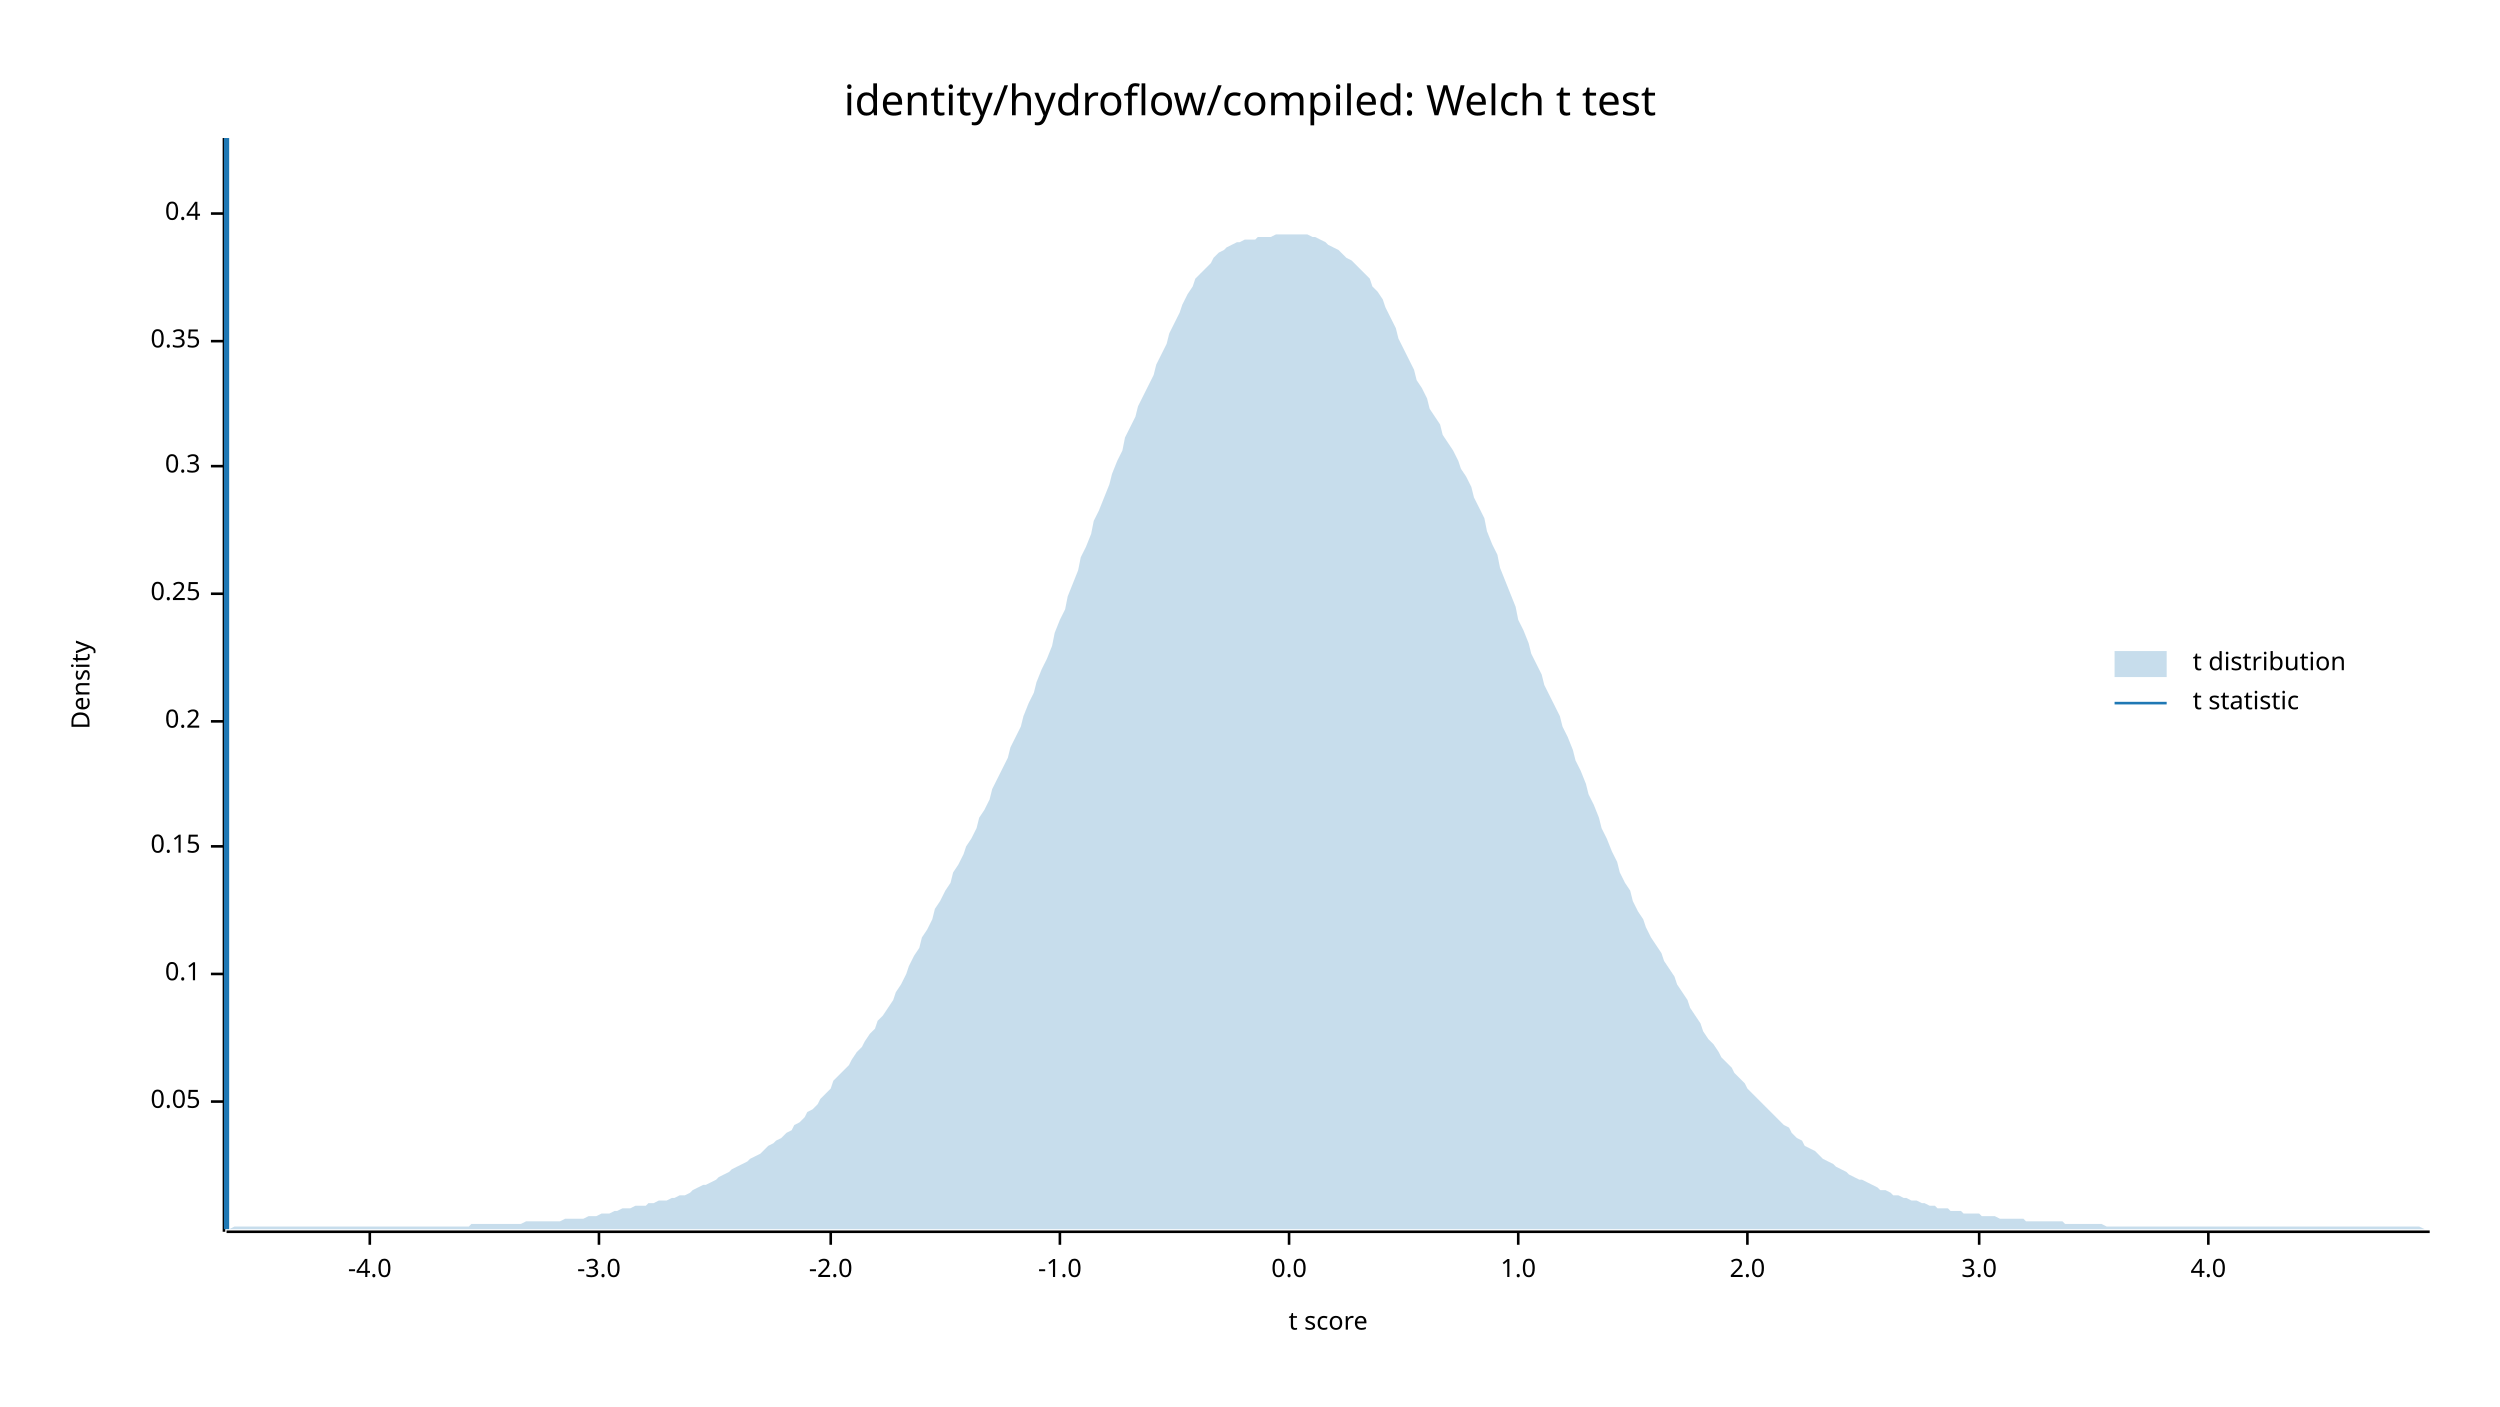
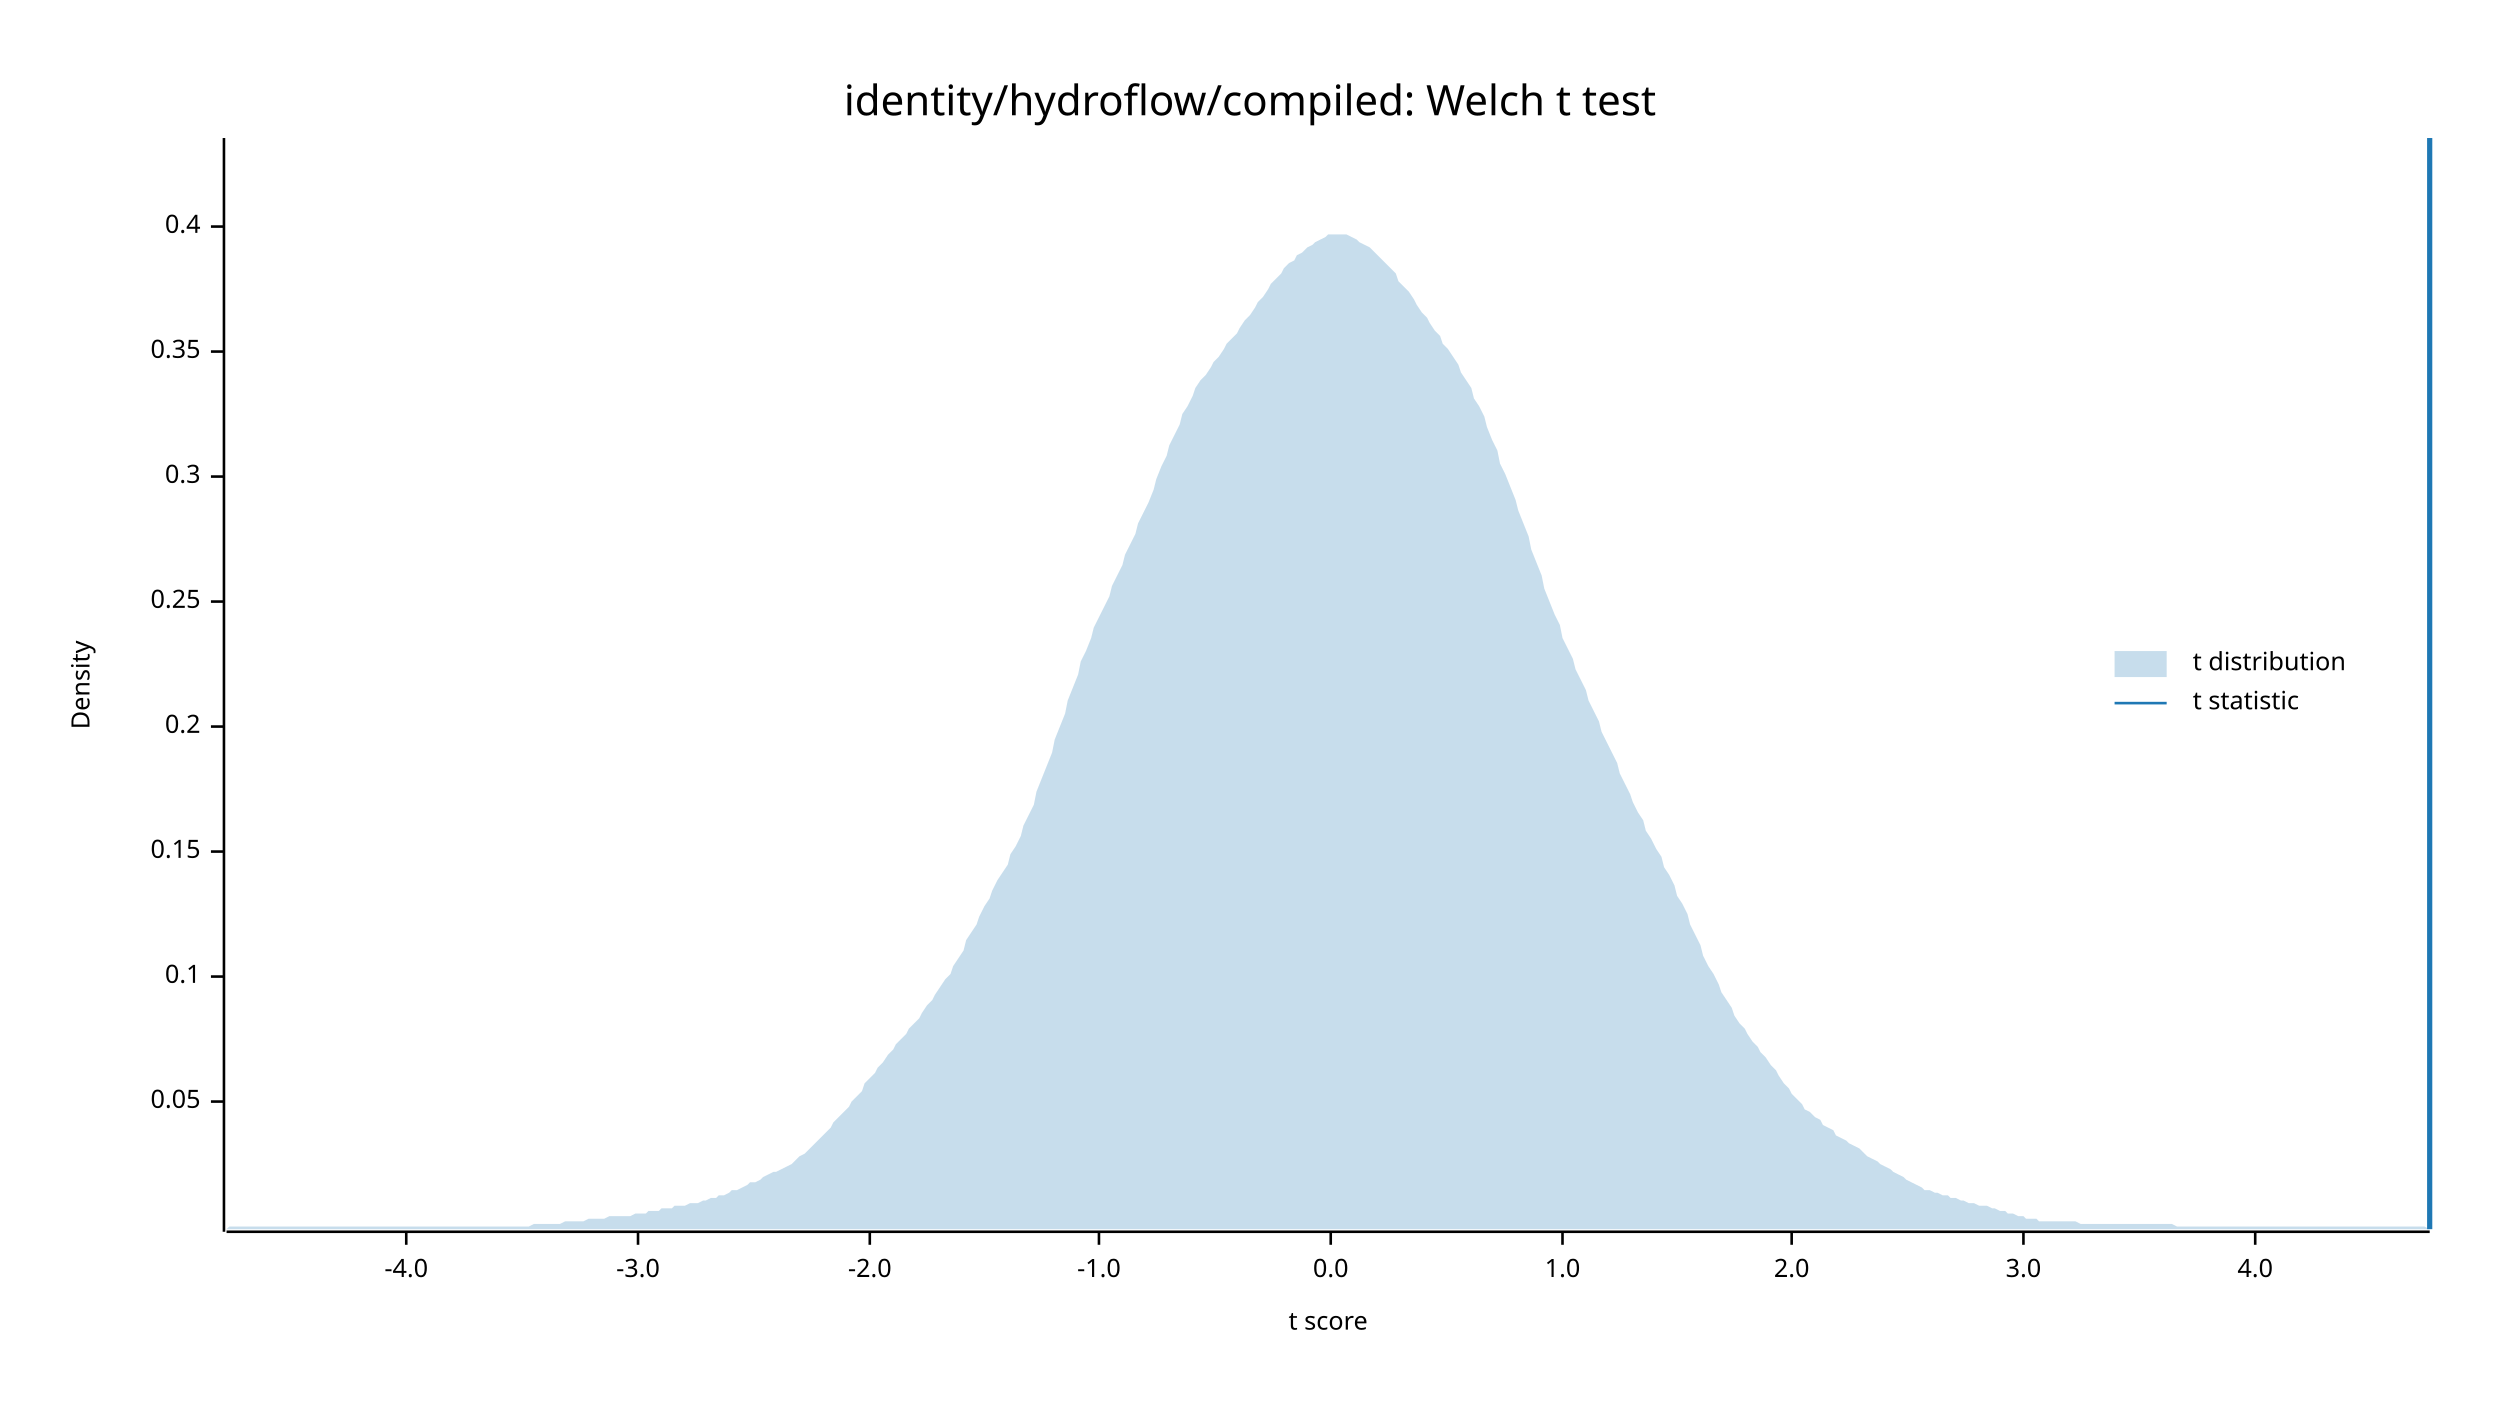
<svg xmlns="http://www.w3.org/2000/svg" width="960" height="540" viewBox="0 0 960 540">
  <text x="480" y="32" dy="0.76em" text-anchor="middle" font-family="sans-serif" font-size="16.129" opacity="1" fill="#000000">
identity/hydroflow/compiled: Welch t test
</text>
  <text x="27" y="263" dy="0.76em" text-anchor="middle" font-family="sans-serif" font-size="9.677" opacity="1" fill="#000000" transform="rotate(270, 27, 263)">
Density
</text>
  <text x="510" y="513" dy="-0.5ex" text-anchor="middle" font-family="sans-serif" font-size="9.677" opacity="1" fill="#000000">
t score
</text>
  <polyline fill="none" opacity="1" stroke="#000000" stroke-width="1" points="86,53 86,473 " />
  <text x="77" y="423" dy="0.5ex" text-anchor="end" font-family="sans-serif" font-size="9.677" opacity="1" fill="#000000">
0.05
</text>
  <polyline fill="none" opacity="1" stroke="#000000" stroke-width="1" points="81,423 86,423 " />
-   <text x="77" y="374" dy="0.5ex" text-anchor="end" font-family="sans-serif" font-size="9.677" opacity="1" fill="#000000">
+   <text x="77" y="375" dy="0.5ex" text-anchor="end" font-family="sans-serif" font-size="9.677" opacity="1" fill="#000000">
0.1
</text>
-   <polyline fill="none" opacity="1" stroke="#000000" stroke-width="1" points="81,374 86,374 " />
-   <text x="77" y="325" dy="0.5ex" text-anchor="end" font-family="sans-serif" font-size="9.677" opacity="1" fill="#000000">
+   <polyline fill="none" opacity="1" stroke="#000000" stroke-width="1" points="81,375 86,375 " />
+   <text x="77" y="327" dy="0.5ex" text-anchor="end" font-family="sans-serif" font-size="9.677" opacity="1" fill="#000000">
0.15
</text>
-   <polyline fill="none" opacity="1" stroke="#000000" stroke-width="1" points="81,325 86,325 " />
-   <text x="77" y="277" dy="0.5ex" text-anchor="end" font-family="sans-serif" font-size="9.677" opacity="1" fill="#000000">
+   <polyline fill="none" opacity="1" stroke="#000000" stroke-width="1" points="81,327 86,327 " />
+   <text x="77" y="279" dy="0.5ex" text-anchor="end" font-family="sans-serif" font-size="9.677" opacity="1" fill="#000000">
0.2
</text>
-   <polyline fill="none" opacity="1" stroke="#000000" stroke-width="1" points="81,277 86,277 " />
-   <text x="77" y="228" dy="0.5ex" text-anchor="end" font-family="sans-serif" font-size="9.677" opacity="1" fill="#000000">
+   <polyline fill="none" opacity="1" stroke="#000000" stroke-width="1" points="81,279 86,279 " />
+   <text x="77" y="231" dy="0.5ex" text-anchor="end" font-family="sans-serif" font-size="9.677" opacity="1" fill="#000000">
0.25
</text>
-   <polyline fill="none" opacity="1" stroke="#000000" stroke-width="1" points="81,228 86,228 " />
-   <text x="77" y="179" dy="0.5ex" text-anchor="end" font-family="sans-serif" font-size="9.677" opacity="1" fill="#000000">
+   <polyline fill="none" opacity="1" stroke="#000000" stroke-width="1" points="81,231 86,231 " />
+   <text x="77" y="183" dy="0.5ex" text-anchor="end" font-family="sans-serif" font-size="9.677" opacity="1" fill="#000000">
0.3
</text>
-   <polyline fill="none" opacity="1" stroke="#000000" stroke-width="1" points="81,179 86,179 " />
-   <text x="77" y="131" dy="0.5ex" text-anchor="end" font-family="sans-serif" font-size="9.677" opacity="1" fill="#000000">
+   <polyline fill="none" opacity="1" stroke="#000000" stroke-width="1" points="81,183 86,183 " />
+   <text x="77" y="135" dy="0.5ex" text-anchor="end" font-family="sans-serif" font-size="9.677" opacity="1" fill="#000000">
0.35
</text>
-   <polyline fill="none" opacity="1" stroke="#000000" stroke-width="1" points="81,131 86,131 " />
-   <text x="77" y="82" dy="0.5ex" text-anchor="end" font-family="sans-serif" font-size="9.677" opacity="1" fill="#000000">
+   <polyline fill="none" opacity="1" stroke="#000000" stroke-width="1" points="81,135 86,135 " />
+   <text x="77" y="87" dy="0.5ex" text-anchor="end" font-family="sans-serif" font-size="9.677" opacity="1" fill="#000000">
0.4
</text>
-   <polyline fill="none" opacity="1" stroke="#000000" stroke-width="1" points="81,82 86,82 " />
+   <polyline fill="none" opacity="1" stroke="#000000" stroke-width="1" points="81,87 86,87 " />
  <polyline fill="none" opacity="1" stroke="#000000" stroke-width="1" points="87,473 933,473 " />
-   <text x="142" y="483" dy="0.76em" text-anchor="middle" font-family="sans-serif" font-size="9.677" opacity="1" fill="#000000">
+   <text x="156" y="483" dy="0.76em" text-anchor="middle" font-family="sans-serif" font-size="9.677" opacity="1" fill="#000000">
-4.0
</text>
-   <polyline fill="none" opacity="1" stroke="#000000" stroke-width="1" points="142,473 142,478 " />
-   <text x="230" y="483" dy="0.76em" text-anchor="middle" font-family="sans-serif" font-size="9.677" opacity="1" fill="#000000">
+   <polyline fill="none" opacity="1" stroke="#000000" stroke-width="1" points="156,473 156,478 " />
+   <text x="245" y="483" dy="0.76em" text-anchor="middle" font-family="sans-serif" font-size="9.677" opacity="1" fill="#000000">
-3.0
</text>
-   <polyline fill="none" opacity="1" stroke="#000000" stroke-width="1" points="230,473 230,478 " />
-   <text x="319" y="483" dy="0.76em" text-anchor="middle" font-family="sans-serif" font-size="9.677" opacity="1" fill="#000000">
+   <polyline fill="none" opacity="1" stroke="#000000" stroke-width="1" points="245,473 245,478 " />
+   <text x="334" y="483" dy="0.76em" text-anchor="middle" font-family="sans-serif" font-size="9.677" opacity="1" fill="#000000">
-2.0
</text>
-   <polyline fill="none" opacity="1" stroke="#000000" stroke-width="1" points="319,473 319,478 " />
-   <text x="407" y="483" dy="0.76em" text-anchor="middle" font-family="sans-serif" font-size="9.677" opacity="1" fill="#000000">
+   <polyline fill="none" opacity="1" stroke="#000000" stroke-width="1" points="334,473 334,478 " />
+   <text x="422" y="483" dy="0.76em" text-anchor="middle" font-family="sans-serif" font-size="9.677" opacity="1" fill="#000000">
-1.0
</text>
-   <polyline fill="none" opacity="1" stroke="#000000" stroke-width="1" points="407,473 407,478 " />
-   <text x="495" y="483" dy="0.76em" text-anchor="middle" font-family="sans-serif" font-size="9.677" opacity="1" fill="#000000">
+   <polyline fill="none" opacity="1" stroke="#000000" stroke-width="1" points="422,473 422,478 " />
+   <text x="511" y="483" dy="0.76em" text-anchor="middle" font-family="sans-serif" font-size="9.677" opacity="1" fill="#000000">
0.0
</text>
-   <polyline fill="none" opacity="1" stroke="#000000" stroke-width="1" points="495,473 495,478 " />
-   <text x="583" y="483" dy="0.76em" text-anchor="middle" font-family="sans-serif" font-size="9.677" opacity="1" fill="#000000">
+   <polyline fill="none" opacity="1" stroke="#000000" stroke-width="1" points="511,473 511,478 " />
+   <text x="600" y="483" dy="0.76em" text-anchor="middle" font-family="sans-serif" font-size="9.677" opacity="1" fill="#000000">
1.0
</text>
-   <polyline fill="none" opacity="1" stroke="#000000" stroke-width="1" points="583,473 583,478 " />
-   <text x="671" y="483" dy="0.76em" text-anchor="middle" font-family="sans-serif" font-size="9.677" opacity="1" fill="#000000">
+   <polyline fill="none" opacity="1" stroke="#000000" stroke-width="1" points="600,473 600,478 " />
+   <text x="688" y="483" dy="0.76em" text-anchor="middle" font-family="sans-serif" font-size="9.677" opacity="1" fill="#000000">
2.0
</text>
-   <polyline fill="none" opacity="1" stroke="#000000" stroke-width="1" points="671,473 671,478 " />
-   <text x="760" y="483" dy="0.76em" text-anchor="middle" font-family="sans-serif" font-size="9.677" opacity="1" fill="#000000">
+   <polyline fill="none" opacity="1" stroke="#000000" stroke-width="1" points="688,473 688,478 " />
+   <text x="777" y="483" dy="0.76em" text-anchor="middle" font-family="sans-serif" font-size="9.677" opacity="1" fill="#000000">
3.0
</text>
-   <polyline fill="none" opacity="1" stroke="#000000" stroke-width="1" points="760,473 760,478 " />
-   <text x="848" y="483" dy="0.76em" text-anchor="middle" font-family="sans-serif" font-size="9.677" opacity="1" fill="#000000">
+   <polyline fill="none" opacity="1" stroke="#000000" stroke-width="1" points="777,473 777,478 " />
+   <text x="866" y="483" dy="0.76em" text-anchor="middle" font-family="sans-serif" font-size="9.677" opacity="1" fill="#000000">
4.0
</text>
-   <polyline fill="none" opacity="1" stroke="#000000" stroke-width="1" points="848,473 848,478 " />
-   <polygon opacity="0.25" fill="#1F78B4" points="87,472 88,472 90,471 92,471 93,471 95,471 97,471 98,471 100,471 102,471 103,471 105,471 107,471 109,471 110,471 112,471 114,471 115,471 117,471 119,471 120,471 122,471 124,471 125,471 127,471 129,471 131,471 132,471 134,471 136,471 137,471 139,471 141,471 142,471 144,471 146,471 148,471 149,471 151,471 153,471 154,471 156,471 158,471 159,471 161,471 163,471 164,471 166,471 168,471 170,471 171,471 173,471 175,471 176,471 178,471 180,471 181,470 183,470 185,470 187,470 188,470 190,470 192,470 193,470 195,470 197,470 198,470 200,470 202,469 203,469 205,469 207,469 209,469 210,469 212,469 214,469 215,469 217,468 219,468 220,468 222,468 224,468 226,467 227,467 229,467 231,466 232,466 234,466 236,465 237,465 239,464 241,464 242,464 244,463 246,463 248,463 249,462 251,462 253,461 254,461 256,461 258,460 259,460 261,459 263,459 265,458 266,457 268,456 270,455 271,455 273,454 275,453 276,452 278,451 280,450 281,449 283,448 285,447 287,446 288,445 290,444 292,443 293,442 295,440 297,439 298,438 300,437 302,435 304,434 305,432 307,431 309,429 310,427 312,426 314,424 315,422 317,420 319,418 320,415 322,413 324,411 326,409 327,407 329,404 331,402 332,400 334,397 336,395 337,392 339,390 341,387 343,384 344,381 346,378 348,374 349,371 351,367 353,364 354,360 356,357 358,353 359,349 361,346 363,342 365,339 366,335 368,332 370,328 371,325 373,322 375,318 376,314 378,311 380,307 381,303 383,299 385,295 387,291 388,287 390,283 392,279 393,275 395,270 397,266 398,262 400,257 402,253 404,248 405,243 407,238 409,234 410,229 412,224 414,219 415,214 417,210 419,205 420,200 422,196 424,191 426,186 427,182 429,177 431,173 432,168 434,164 436,160 437,156 439,152 441,148 443,144 444,140 446,136 448,132 449,128 451,124 453,120 454,117 456,113 458,110 459,107 461,105 463,103 465,101 466,99 468,97 470,96 471,95 473,94 475,93 476,93 478,92 480,92 482,92 483,91 485,91 487,91 488,91 490,90 492,90 493,90 495,90 497,90 498,90 500,90 502,90 504,91 505,91 507,92 509,93 510,94 512,95 514,96 515,97 517,99 519,100 521,102 522,103 524,105 526,107 527,110 529,112 531,115 532,118 534,122 536,126 537,130 539,134 541,138 543,142 544,146 546,149 548,153 549,157 551,160 553,163 554,167 556,170 558,173 560,177 561,180 563,183 565,187 566,191 568,195 570,199 571,204 573,209 575,213 576,218 578,223 580,228 582,233 583,238 585,242 587,247 588,251 590,255 592,259 593,263 595,267 597,271 599,275 600,279 602,283 604,288 605,292 607,296 609,301 610,305 612,309 614,314 615,318 617,322 619,327 621,331 622,335 624,339 626,342 627,346 629,350 631,353 632,356 634,360 636,363 638,366 639,369 641,372 643,375 644,378 646,381 648,384 649,387 651,390 653,393 654,396 656,399 658,401 660,404 661,406 663,408 665,410 666,412 668,414 670,416 671,418 673,420 675,422 676,423 678,425 680,427 682,429 683,430 685,432 687,433 688,435 690,437 692,438 693,440 695,441 697,442 699,444 700,445 702,446 704,447 705,448 707,449 709,450 710,451 712,452 714,453 715,453 717,454 719,455 721,456 722,457 724,457 726,458 727,459 729,459 731,460 732,460 734,461 736,461 738,462 739,462 741,463 743,463 744,464 746,464 748,464 749,465 751,465 753,465 754,466 756,466 758,466 760,466 761,467 763,467 765,467 766,467 768,468 770,468 771,468 773,468 775,468 777,468 778,469 780,469 782,469 783,469 785,469 787,469 788,469 790,469 792,469 793,470 795,470 797,470 799,470 800,470 802,470 804,470 805,470 807,470 809,471 810,471 812,471 814,471 816,471 817,471 819,471 821,471 822,471 824,471 826,471 827,471 829,471 831,471 832,471 834,471 836,471 838,471 839,471 841,471 843,471 844,471 846,471 848,471 849,471 851,471 853,471 855,471 856,471 858,471 860,471 861,471 863,471 865,471 866,471 868,471 870,471 871,471 873,471 875,471 877,471 878,471 880,471 882,471 883,471 885,471 887,471 888,471 890,471 892,471 894,471 895,471 897,471 899,471 900,471 902,471 904,471 905,471 907,471 909,471 910,471 912,471 914,471 916,471 917,471 919,471 921,471 922,471 924,471 926,471 927,471 929,471 931,472 933,472 933,472 87,472 " />
-   <polyline fill="none" opacity="1" stroke="#1F78B4" stroke-width="2" points="87,472 87,53 " />
+   <polyline fill="none" opacity="1" stroke="#000000" stroke-width="1" points="866,473 866,478 " />
+   <polygon opacity="0.25" fill="#1F78B4" points="87,472 88,471 90,471 92,471 93,471 95,471 97,471 98,471 100,471 102,471 103,471 105,471 107,471 109,471 110,471 112,471 114,471 115,471 117,471 119,471 120,471 122,471 124,471 125,471 127,471 129,471 131,471 132,471 134,471 136,471 137,471 139,471 141,471 142,471 144,471 146,471 148,471 149,471 151,471 153,471 154,471 156,471 158,471 159,471 161,471 163,471 164,471 166,471 168,471 170,471 171,471 173,471 175,471 176,471 178,471 180,471 181,471 183,471 185,471 187,471 188,471 190,471 192,471 193,471 195,471 197,471 198,471 200,471 202,471 203,471 205,470 207,470 209,470 210,470 212,470 214,470 215,470 217,469 219,469 220,469 222,469 224,469 226,468 227,468 229,468 231,468 232,468 234,467 236,467 237,467 239,467 241,467 242,467 244,466 246,466 248,466 249,465 251,465 253,465 254,464 256,464 258,464 259,463 261,463 263,463 265,462 266,462 268,462 270,461 271,461 273,460 275,460 276,459 278,459 280,458 281,457 283,457 285,456 287,455 288,454 290,454 292,453 293,452 295,451 297,450 298,450 300,449 302,448 304,447 305,446 307,444 309,443 310,442 312,440 314,438 315,437 317,435 319,433 320,431 322,429 324,427 326,425 327,423 329,421 331,419 332,416 334,414 336,412 337,410 339,408 341,405 343,403 344,401 346,399 348,397 349,395 351,393 353,391 354,389 356,386 358,384 359,382 361,379 363,376 365,374 366,371 368,368 370,365 371,361 373,358 375,355 376,352 378,348 380,345 381,342 383,338 385,335 387,332 388,328 390,325 392,321 393,317 395,313 397,309 398,304 400,299 402,294 404,289 405,284 407,279 409,274 410,269 412,264 414,259 415,254 417,250 419,245 420,241 422,237 424,233 426,229 427,225 429,221 431,217 432,213 434,209 436,205 437,201 439,197 441,193 443,188 444,184 446,179 448,175 449,171 451,167 453,163 454,159 456,156 458,152 459,149 461,146 463,144 465,141 466,139 468,137 470,134 471,132 473,130 475,128 476,126 478,123 480,121 482,118 483,116 485,114 487,111 488,109 490,107 492,105 493,103 495,101 497,100 498,98 500,97 502,95 504,94 505,93 507,92 509,91 510,90 512,90 514,90 515,90 517,90 519,91 521,92 522,93 524,94 526,95 527,96 529,98 531,100 532,101 534,103 536,105 537,108 539,110 541,112 543,115 544,117 546,120 548,122 549,124 551,127 553,129 554,132 556,134 558,137 560,140 561,143 563,146 565,149 566,153 568,156 570,160 571,164 573,169 575,173 576,178 578,182 580,187 582,192 583,196 585,201 587,206 588,211 590,216 592,221 593,226 595,231 597,236 599,240 600,245 602,249 604,253 605,257 607,261 609,265 610,269 612,273 614,277 615,281 617,285 619,289 621,293 622,297 624,301 626,305 627,308 629,312 631,315 632,319 634,322 636,326 638,329 639,333 641,336 643,340 644,344 646,347 648,351 649,355 651,359 653,363 654,367 656,371 658,374 660,378 661,381 663,384 665,387 666,390 668,393 670,395 671,397 673,400 675,402 676,404 678,406 680,409 682,411 683,413 685,416 687,418 688,420 690,422 692,424 693,426 695,427 697,429 699,430 700,432 702,433 704,434 705,436 707,437 709,438 710,439 712,440 714,441 715,442 717,444 719,445 721,446 722,447 724,448 726,449 727,450 729,451 731,452 732,453 734,454 736,455 738,456 739,457 741,457 743,458 744,458 746,459 748,459 749,460 751,460 753,461 754,461 756,462 758,462 760,463 761,463 763,463 765,464 766,464 768,465 770,465 771,466 773,466 775,467 777,467 778,468 780,468 782,468 783,469 785,469 787,469 788,469 790,469 792,469 793,469 795,469 797,469 799,470 800,470 802,470 804,470 805,470 807,470 809,470 810,470 812,470 814,470 816,470 817,470 819,470 821,470 822,470 824,470 826,470 827,470 829,470 831,470 832,470 834,470 836,471 838,471 839,471 841,471 843,471 844,471 846,471 848,471 849,471 851,471 853,471 855,471 856,471 858,471 860,471 861,471 863,471 865,471 866,471 868,471 870,471 871,471 873,471 875,471 877,471 878,471 880,471 882,471 883,471 885,471 887,471 888,471 890,471 892,471 894,471 895,471 897,471 899,471 900,471 902,471 904,471 905,471 907,471 909,471 910,471 912,471 914,471 916,471 917,471 919,471 921,471 922,471 924,471 926,471 927,471 929,471 931,471 933,472 933,472 87,472 " />
+   <polyline fill="none" opacity="1" stroke="#1F78B4" stroke-width="2" points="933,472 933,53 " />
  <text x="842" y="250" dy="0.76em" text-anchor="start" font-family="sans-serif" font-size="9.677" opacity="1" fill="#000000">
t distribution
</text>
  <text x="842" y="265" dy="0.76em" text-anchor="start" font-family="sans-serif" font-size="9.677" opacity="1" fill="#000000">
t statistic
</text>
  <rect x="812" y="250" width="20" height="10" opacity="0.25" fill="#1F78B4" stroke="none" />
  <polyline fill="none" opacity="1" stroke="#1F78B4" stroke-width="1" points="812,270 832,270 " />
</svg>
